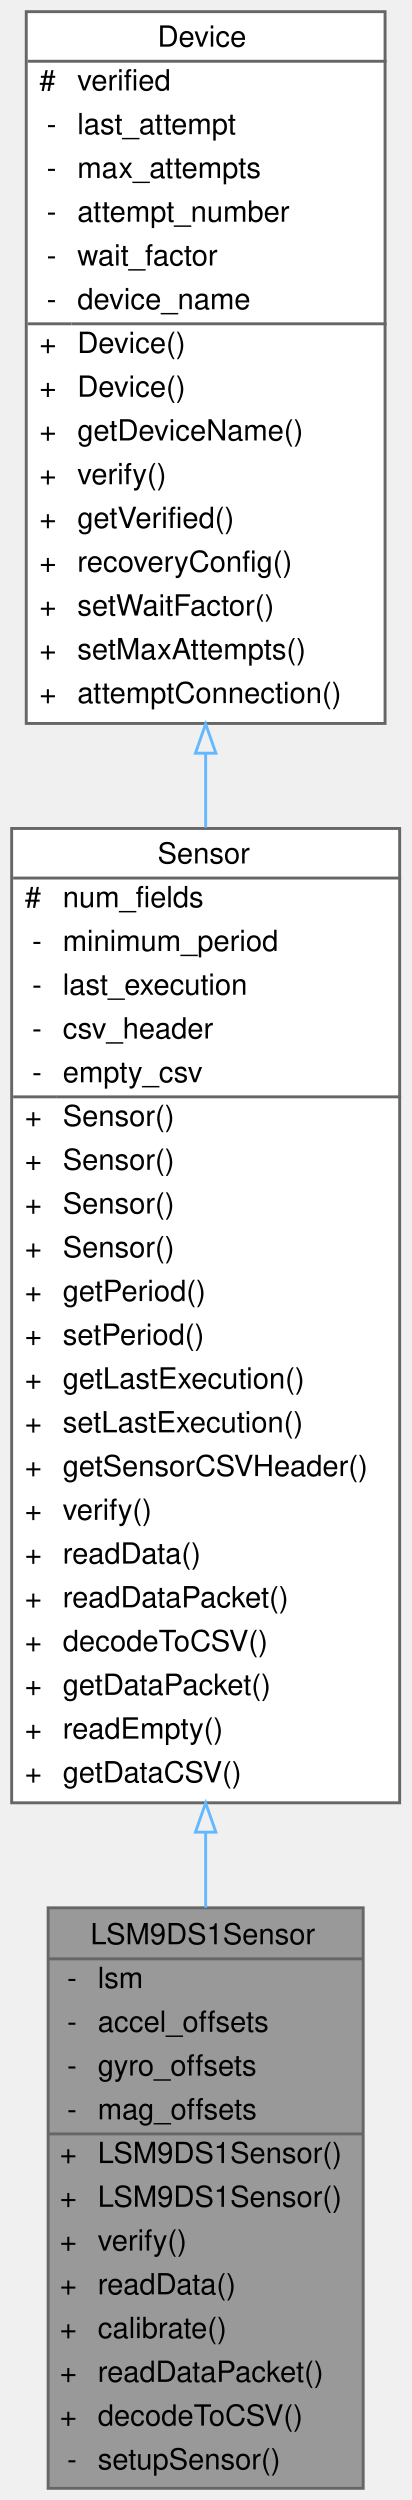
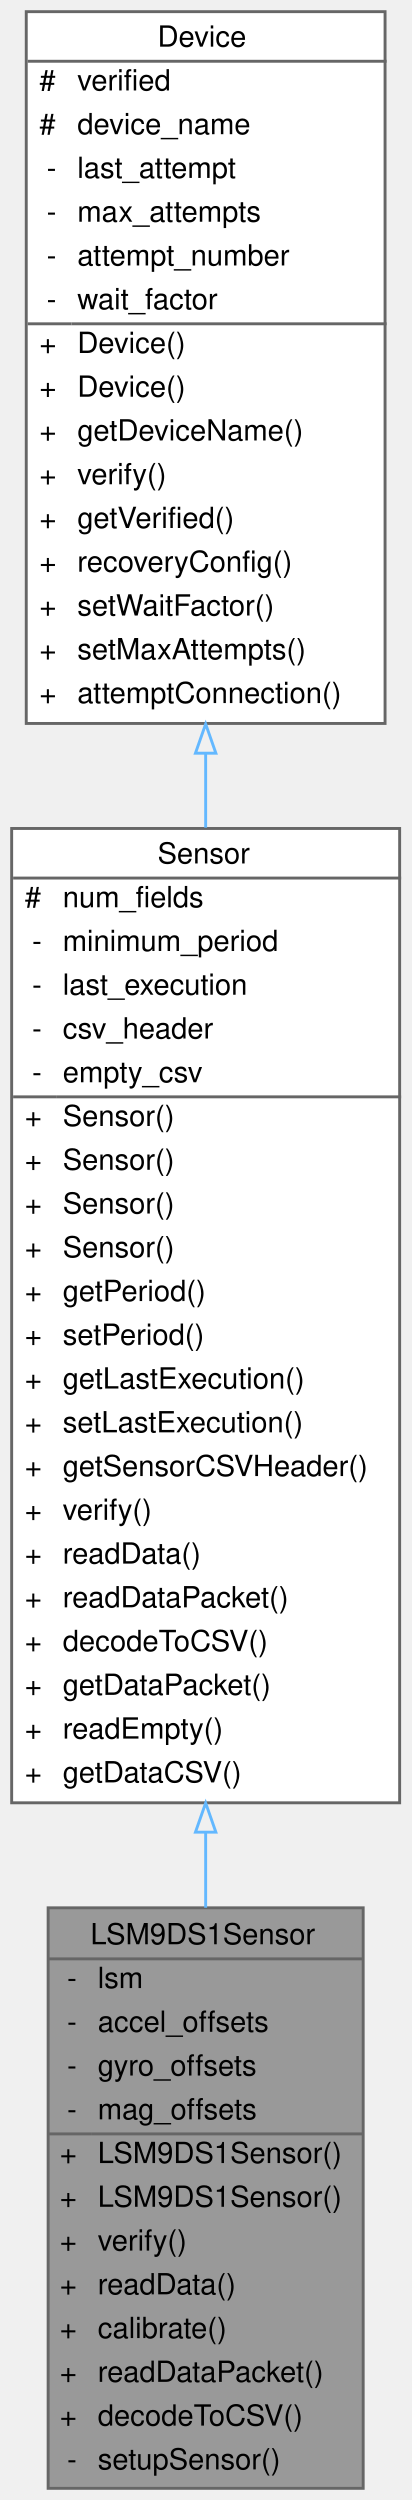
<svg xmlns="http://www.w3.org/2000/svg" xmlns:xlink="http://www.w3.org/1999/xlink" width="141pt" height="857pt" viewBox="0.00 0.00 141.00 857.00">
  <g id="graph0" class="graph" transform="scale(1 1) rotate(0) translate(4 853)">
    <g id="Node000001" class="node">
      <g id="a_Node000001">
        <a xlink:title="Implementation of the Sensor class for the LSM9DS1 (9-axis IMU)">
          <polygon fill="#999999" stroke="transparent" points="120.5,-199 12.5,-199 12.5,0 120.5,0 120.5,-199" />
          <text text-anchor="start" x="27" y="-186.5" font-family="Helvetica,sans-Serif" font-size="10.00">LSM9DS1Sensor</text>
          <text text-anchor="start" x="19" y="-171.5" font-family="Helvetica,sans-Serif" font-size="10.00">-</text>
          <text text-anchor="start" x="29.5" y="-171.5" font-family="Helvetica,sans-Serif" font-size="10.00">lsm</text>
          <text text-anchor="start" x="19" y="-156.5" font-family="Helvetica,sans-Serif" font-size="10.00">-</text>
          <text text-anchor="start" x="29.5" y="-156.5" font-family="Helvetica,sans-Serif" font-size="10.00">accel_offsets</text>
          <text text-anchor="start" x="19" y="-141.5" font-family="Helvetica,sans-Serif" font-size="10.00">-</text>
          <text text-anchor="start" x="29.5" y="-141.5" font-family="Helvetica,sans-Serif" font-size="10.00">gyro_offsets</text>
          <text text-anchor="start" x="19" y="-126.5" font-family="Helvetica,sans-Serif" font-size="10.00">-</text>
          <text text-anchor="start" x="29.5" y="-126.5" font-family="Helvetica,sans-Serif" font-size="10.00">mag_offsets</text>
          <text text-anchor="start" x="16.5" y="-111.5" font-family="Helvetica,sans-Serif" font-size="10.00">+</text>
          <text text-anchor="start" x="29.5" y="-111.5" font-family="Helvetica,sans-Serif" font-size="10.00">LSM9DS1Sensor()</text>
          <text text-anchor="start" x="16.5" y="-96.5" font-family="Helvetica,sans-Serif" font-size="10.00">+</text>
          <text text-anchor="start" x="29.5" y="-96.5" font-family="Helvetica,sans-Serif" font-size="10.00">LSM9DS1Sensor()</text>
          <text text-anchor="start" x="16.5" y="-81.5" font-family="Helvetica,sans-Serif" font-size="10.00">+</text>
          <text text-anchor="start" x="29.5" y="-81.5" font-family="Helvetica,sans-Serif" font-size="10.00">verify()</text>
          <text text-anchor="start" x="16.5" y="-66.5" font-family="Helvetica,sans-Serif" font-size="10.00">+</text>
          <text text-anchor="start" x="29.5" y="-66.5" font-family="Helvetica,sans-Serif" font-size="10.00">readData()</text>
          <text text-anchor="start" x="16.5" y="-51.5" font-family="Helvetica,sans-Serif" font-size="10.00">+</text>
          <text text-anchor="start" x="29.5" y="-51.5" font-family="Helvetica,sans-Serif" font-size="10.00">calibrate()</text>
          <text text-anchor="start" x="16.5" y="-36.5" font-family="Helvetica,sans-Serif" font-size="10.00">+</text>
          <text text-anchor="start" x="29.5" y="-36.5" font-family="Helvetica,sans-Serif" font-size="10.00">readDataPacket()</text>
          <text text-anchor="start" x="16.5" y="-21.5" font-family="Helvetica,sans-Serif" font-size="10.00">+</text>
          <text text-anchor="start" x="29.5" y="-21.5" font-family="Helvetica,sans-Serif" font-size="10.00">decodeToCSV()</text>
          <text text-anchor="start" x="19" y="-6.5" font-family="Helvetica,sans-Serif" font-size="10.00">-</text>
          <text text-anchor="start" x="29.5" y="-6.5" font-family="Helvetica,sans-Serif" font-size="10.00">setupSensor()</text>
          <polygon fill="#666666" stroke="#666666" points="12.5,-181.5 12.5,-181.5 120.5,-181.5 120.5,-181.5 12.5,-181.5" />
          <polygon fill="#666666" stroke="#666666" points="12.5,-121.5 12.5,-121.5 27.5,-121.5 27.5,-121.5 12.5,-121.5" />
          <polygon fill="#666666" stroke="#666666" points="27.5,-121.5 27.5,-121.5 120.5,-121.5 120.5,-121.5 27.5,-121.5" />
          <polygon fill="none" stroke="#666666" points="12.5,0 12.5,-199 120.5,-199 120.5,0 12.5,0" />
        </a>
      </g>
    </g>
    <g id="Node000002" class="node">
      <g id="a_Node000002">
        <a xlink:href="classSensor.html" target="_top" xlink:title="Parent class for sensor objects.">
          <polygon fill="white" stroke="transparent" points="133,-569 0,-569 0,-235 133,-235 133,-569" />
          <text text-anchor="start" x="50" y="-557" font-family="Helvetica,sans-Serif" font-size="10.00">Sensor</text>
          <text text-anchor="start" x="4.5" y="-542" font-family="Helvetica,sans-Serif" font-size="10.00">#</text>
          <text text-anchor="start" x="17.5" y="-542" font-family="Helvetica,sans-Serif" font-size="10.00">num_fields</text>
          <text text-anchor="start" x="7" y="-527" font-family="Helvetica,sans-Serif" font-size="10.00">-</text>
          <text text-anchor="start" x="17.5" y="-527" font-family="Helvetica,sans-Serif" font-size="10.00">minimum_period</text>
          <text text-anchor="start" x="7" y="-512" font-family="Helvetica,sans-Serif" font-size="10.00">-</text>
          <text text-anchor="start" x="17.5" y="-512" font-family="Helvetica,sans-Serif" font-size="10.00">last_execution</text>
          <text text-anchor="start" x="7" y="-497" font-family="Helvetica,sans-Serif" font-size="10.00">-</text>
          <text text-anchor="start" x="17.5" y="-497" font-family="Helvetica,sans-Serif" font-size="10.00">csv_header</text>
          <text text-anchor="start" x="7" y="-482" font-family="Helvetica,sans-Serif" font-size="10.00">-</text>
          <text text-anchor="start" x="17.5" y="-482" font-family="Helvetica,sans-Serif" font-size="10.00">empty_csv</text>
          <text text-anchor="start" x="4.5" y="-467" font-family="Helvetica,sans-Serif" font-size="10.00">+</text>
          <text text-anchor="start" x="17.5" y="-467" font-family="Helvetica,sans-Serif" font-size="10.00">Sensor()</text>
          <text text-anchor="start" x="4.5" y="-452" font-family="Helvetica,sans-Serif" font-size="10.00">+</text>
          <text text-anchor="start" x="17.5" y="-452" font-family="Helvetica,sans-Serif" font-size="10.00">Sensor()</text>
          <text text-anchor="start" x="4.5" y="-437" font-family="Helvetica,sans-Serif" font-size="10.00">+</text>
          <text text-anchor="start" x="17.5" y="-437" font-family="Helvetica,sans-Serif" font-size="10.00">Sensor()</text>
          <text text-anchor="start" x="4.5" y="-422" font-family="Helvetica,sans-Serif" font-size="10.00">+</text>
          <text text-anchor="start" x="17.5" y="-422" font-family="Helvetica,sans-Serif" font-size="10.00">Sensor()</text>
          <text text-anchor="start" x="4.5" y="-407" font-family="Helvetica,sans-Serif" font-size="10.00">+</text>
          <text text-anchor="start" x="17.5" y="-407" font-family="Helvetica,sans-Serif" font-size="10.00">getPeriod()</text>
          <text text-anchor="start" x="4.5" y="-392" font-family="Helvetica,sans-Serif" font-size="10.00">+</text>
          <text text-anchor="start" x="17.5" y="-392" font-family="Helvetica,sans-Serif" font-size="10.00">setPeriod()</text>
          <text text-anchor="start" x="4.5" y="-377" font-family="Helvetica,sans-Serif" font-size="10.00">+</text>
          <text text-anchor="start" x="17.5" y="-377" font-family="Helvetica,sans-Serif" font-size="10.00">getLastExecution()</text>
          <text text-anchor="start" x="4.5" y="-362" font-family="Helvetica,sans-Serif" font-size="10.00">+</text>
          <text text-anchor="start" x="17.5" y="-362" font-family="Helvetica,sans-Serif" font-size="10.00">setLastExecution()</text>
          <text text-anchor="start" x="4.5" y="-347" font-family="Helvetica,sans-Serif" font-size="10.00">+</text>
          <text text-anchor="start" x="17.5" y="-347" font-family="Helvetica,sans-Serif" font-size="10.00">getSensorCSVHeader()</text>
          <text text-anchor="start" x="4.5" y="-332" font-family="Helvetica,sans-Serif" font-size="10.00">+</text>
          <text text-anchor="start" x="17.5" y="-332" font-family="Helvetica,sans-Serif" font-size="10.00">verify()</text>
          <text text-anchor="start" x="4.5" y="-317" font-family="Helvetica,sans-Serif" font-size="10.00">+</text>
          <text text-anchor="start" x="17.5" y="-317" font-family="Helvetica,sans-Serif" font-size="10.00">readData()</text>
          <text text-anchor="start" x="4.5" y="-302" font-family="Helvetica,sans-Serif" font-size="10.00">+</text>
          <text text-anchor="start" x="17.5" y="-302" font-family="Helvetica,sans-Serif" font-size="10.00">readDataPacket()</text>
          <text text-anchor="start" x="4.5" y="-287" font-family="Helvetica,sans-Serif" font-size="10.00">+</text>
          <text text-anchor="start" x="17.5" y="-287" font-family="Helvetica,sans-Serif" font-size="10.00">decodeToCSV()</text>
          <text text-anchor="start" x="4.5" y="-272" font-family="Helvetica,sans-Serif" font-size="10.00">+</text>
          <text text-anchor="start" x="17.5" y="-272" font-family="Helvetica,sans-Serif" font-size="10.00">getDataPacket()</text>
          <text text-anchor="start" x="4.5" y="-257" font-family="Helvetica,sans-Serif" font-size="10.00">+</text>
          <text text-anchor="start" x="17.5" y="-257" font-family="Helvetica,sans-Serif" font-size="10.00">readEmpty()</text>
          <text text-anchor="start" x="4.5" y="-242" font-family="Helvetica,sans-Serif" font-size="10.00">+</text>
          <text text-anchor="start" x="17.5" y="-242" font-family="Helvetica,sans-Serif" font-size="10.00">getDataCSV()</text>
          <polygon fill="#666666" stroke="#666666" points="0.5,-552 0.5,-552 133.5,-552 133.5,-552 0.5,-552" />
          <polygon fill="#666666" stroke="#666666" points="0.5,-477 0.5,-477 15.5,-477 15.5,-477 0.5,-477" />
          <polygon fill="#666666" stroke="#666666" points="15.5,-477 15.5,-477 133.5,-477 133.5,-477 15.5,-477" />
          <polygon fill="none" stroke="#666666" points="0,-235 0,-569 133,-569 133,-235 0,-235" />
        </a>
      </g>
    </g>
    <g id="edge1_Node000001_Node000002" class="edge">
      <g id="a_edge1_Node000001_Node000002">
        <a xlink:title=" ">
          <path fill="none" stroke="#63b8ff" d="M66.5,-224.66C66.5,-215.96 66.5,-207.37 66.5,-199.03" />
          <polygon fill="none" stroke="#63b8ff" points="63,-224.93 66.5,-234.93 70,-224.93 63,-224.93" />
        </a>
      </g>
    </g>
    <g id="Node000003" class="node">
      <g id="a_Node000003">
        <a xlink:href="classDevice.html" target="_top" xlink:title="Implements the recovery system for Sensor and Storage objects.">
          <polygon fill="white" stroke="transparent" points="128,-849 5,-849 5,-605 128,-605 128,-849" />
          <text text-anchor="start" x="50" y="-837" font-family="Helvetica,sans-Serif" font-size="10.00">Device</text>
          <text text-anchor="start" x="9.5" y="-822" font-family="Helvetica,sans-Serif" font-size="10.00">#</text>
          <text text-anchor="start" x="22.5" y="-822" font-family="Helvetica,sans-Serif" font-size="10.00">verified</text>
-           <text text-anchor="start" x="12" y="-807" font-family="Helvetica,sans-Serif" font-size="10.00">-</text>
-           <text text-anchor="start" x="22.5" y="-807" font-family="Helvetica,sans-Serif" font-size="10.00">last_attempt</text>
+           <text text-anchor="start" x="9.5" y="-807" font-family="Helvetica,sans-Serif" font-size="10.00">#</text>
+           <text text-anchor="start" x="22.5" y="-807" font-family="Helvetica,sans-Serif" font-size="10.00">device_name</text>
          <text text-anchor="start" x="12" y="-792" font-family="Helvetica,sans-Serif" font-size="10.00">-</text>
-           <text text-anchor="start" x="22.5" y="-792" font-family="Helvetica,sans-Serif" font-size="10.00">max_attempts</text>
+           <text text-anchor="start" x="22.5" y="-792" font-family="Helvetica,sans-Serif" font-size="10.00">last_attempt</text>
          <text text-anchor="start" x="12" y="-777" font-family="Helvetica,sans-Serif" font-size="10.00">-</text>
-           <text text-anchor="start" x="22.5" y="-777" font-family="Helvetica,sans-Serif" font-size="10.00">attempt_number</text>
+           <text text-anchor="start" x="22.5" y="-777" font-family="Helvetica,sans-Serif" font-size="10.00">max_attempts</text>
          <text text-anchor="start" x="12" y="-762" font-family="Helvetica,sans-Serif" font-size="10.00">-</text>
-           <text text-anchor="start" x="22.5" y="-762" font-family="Helvetica,sans-Serif" font-size="10.00">wait_factor</text>
+           <text text-anchor="start" x="22.5" y="-762" font-family="Helvetica,sans-Serif" font-size="10.00">attempt_number</text>
          <text text-anchor="start" x="12" y="-747" font-family="Helvetica,sans-Serif" font-size="10.00">-</text>
-           <text text-anchor="start" x="22.5" y="-747" font-family="Helvetica,sans-Serif" font-size="10.00">device_name</text>
+           <text text-anchor="start" x="22.5" y="-747" font-family="Helvetica,sans-Serif" font-size="10.00">wait_factor</text>
          <text text-anchor="start" x="9.5" y="-732" font-family="Helvetica,sans-Serif" font-size="10.00">+</text>
          <text text-anchor="start" x="22.5" y="-732" font-family="Helvetica,sans-Serif" font-size="10.00">Device()</text>
          <text text-anchor="start" x="9.5" y="-717" font-family="Helvetica,sans-Serif" font-size="10.00">+</text>
          <text text-anchor="start" x="22.5" y="-717" font-family="Helvetica,sans-Serif" font-size="10.00">Device()</text>
          <text text-anchor="start" x="9.5" y="-702" font-family="Helvetica,sans-Serif" font-size="10.00">+</text>
          <text text-anchor="start" x="22.5" y="-702" font-family="Helvetica,sans-Serif" font-size="10.00">getDeviceName()</text>
          <text text-anchor="start" x="9.5" y="-687" font-family="Helvetica,sans-Serif" font-size="10.00">+</text>
          <text text-anchor="start" x="22.5" y="-687" font-family="Helvetica,sans-Serif" font-size="10.00">verify()</text>
          <text text-anchor="start" x="9.5" y="-672" font-family="Helvetica,sans-Serif" font-size="10.00">+</text>
          <text text-anchor="start" x="22.5" y="-672" font-family="Helvetica,sans-Serif" font-size="10.00">getVerified()</text>
          <text text-anchor="start" x="9.5" y="-657" font-family="Helvetica,sans-Serif" font-size="10.00">+</text>
          <text text-anchor="start" x="22.5" y="-657" font-family="Helvetica,sans-Serif" font-size="10.00">recoveryConfig()</text>
          <text text-anchor="start" x="9.5" y="-642" font-family="Helvetica,sans-Serif" font-size="10.00">+</text>
          <text text-anchor="start" x="22.5" y="-642" font-family="Helvetica,sans-Serif" font-size="10.00">setWaitFactor()</text>
          <text text-anchor="start" x="9.5" y="-627" font-family="Helvetica,sans-Serif" font-size="10.00">+</text>
          <text text-anchor="start" x="22.5" y="-627" font-family="Helvetica,sans-Serif" font-size="10.00">setMaxAttempts()</text>
          <text text-anchor="start" x="9.5" y="-612" font-family="Helvetica,sans-Serif" font-size="10.00">+</text>
          <text text-anchor="start" x="22.5" y="-612" font-family="Helvetica,sans-Serif" font-size="10.00">attemptConnection()</text>
          <polygon fill="#666666" stroke="#666666" points="5.5,-832 5.5,-832 128.5,-832 128.5,-832 5.5,-832" />
          <polygon fill="#666666" stroke="#666666" points="5.5,-742 5.5,-742 20.5,-742 20.5,-742 5.5,-742" />
          <polygon fill="#666666" stroke="#666666" points="20.5,-742 20.5,-742 128.5,-742 128.5,-742 20.5,-742" />
          <polygon fill="none" stroke="#666666" points="5,-605 5,-849 128,-849 128,-605 5,-605" />
        </a>
      </g>
    </g>
    <g id="edge2_Node000002_Node000003" class="edge">
      <g id="a_edge2_Node000002_Node000003">
        <a xlink:title=" ">
          <path fill="none" stroke="#63b8ff" d="M66.5,-594.65C66.5,-586.27 66.5,-577.78 66.5,-569.27" />
          <polygon fill="none" stroke="#63b8ff" points="63,-594.81 66.5,-604.81 70,-594.81 63,-594.81" />
        </a>
      </g>
    </g>
  </g>
</svg>
